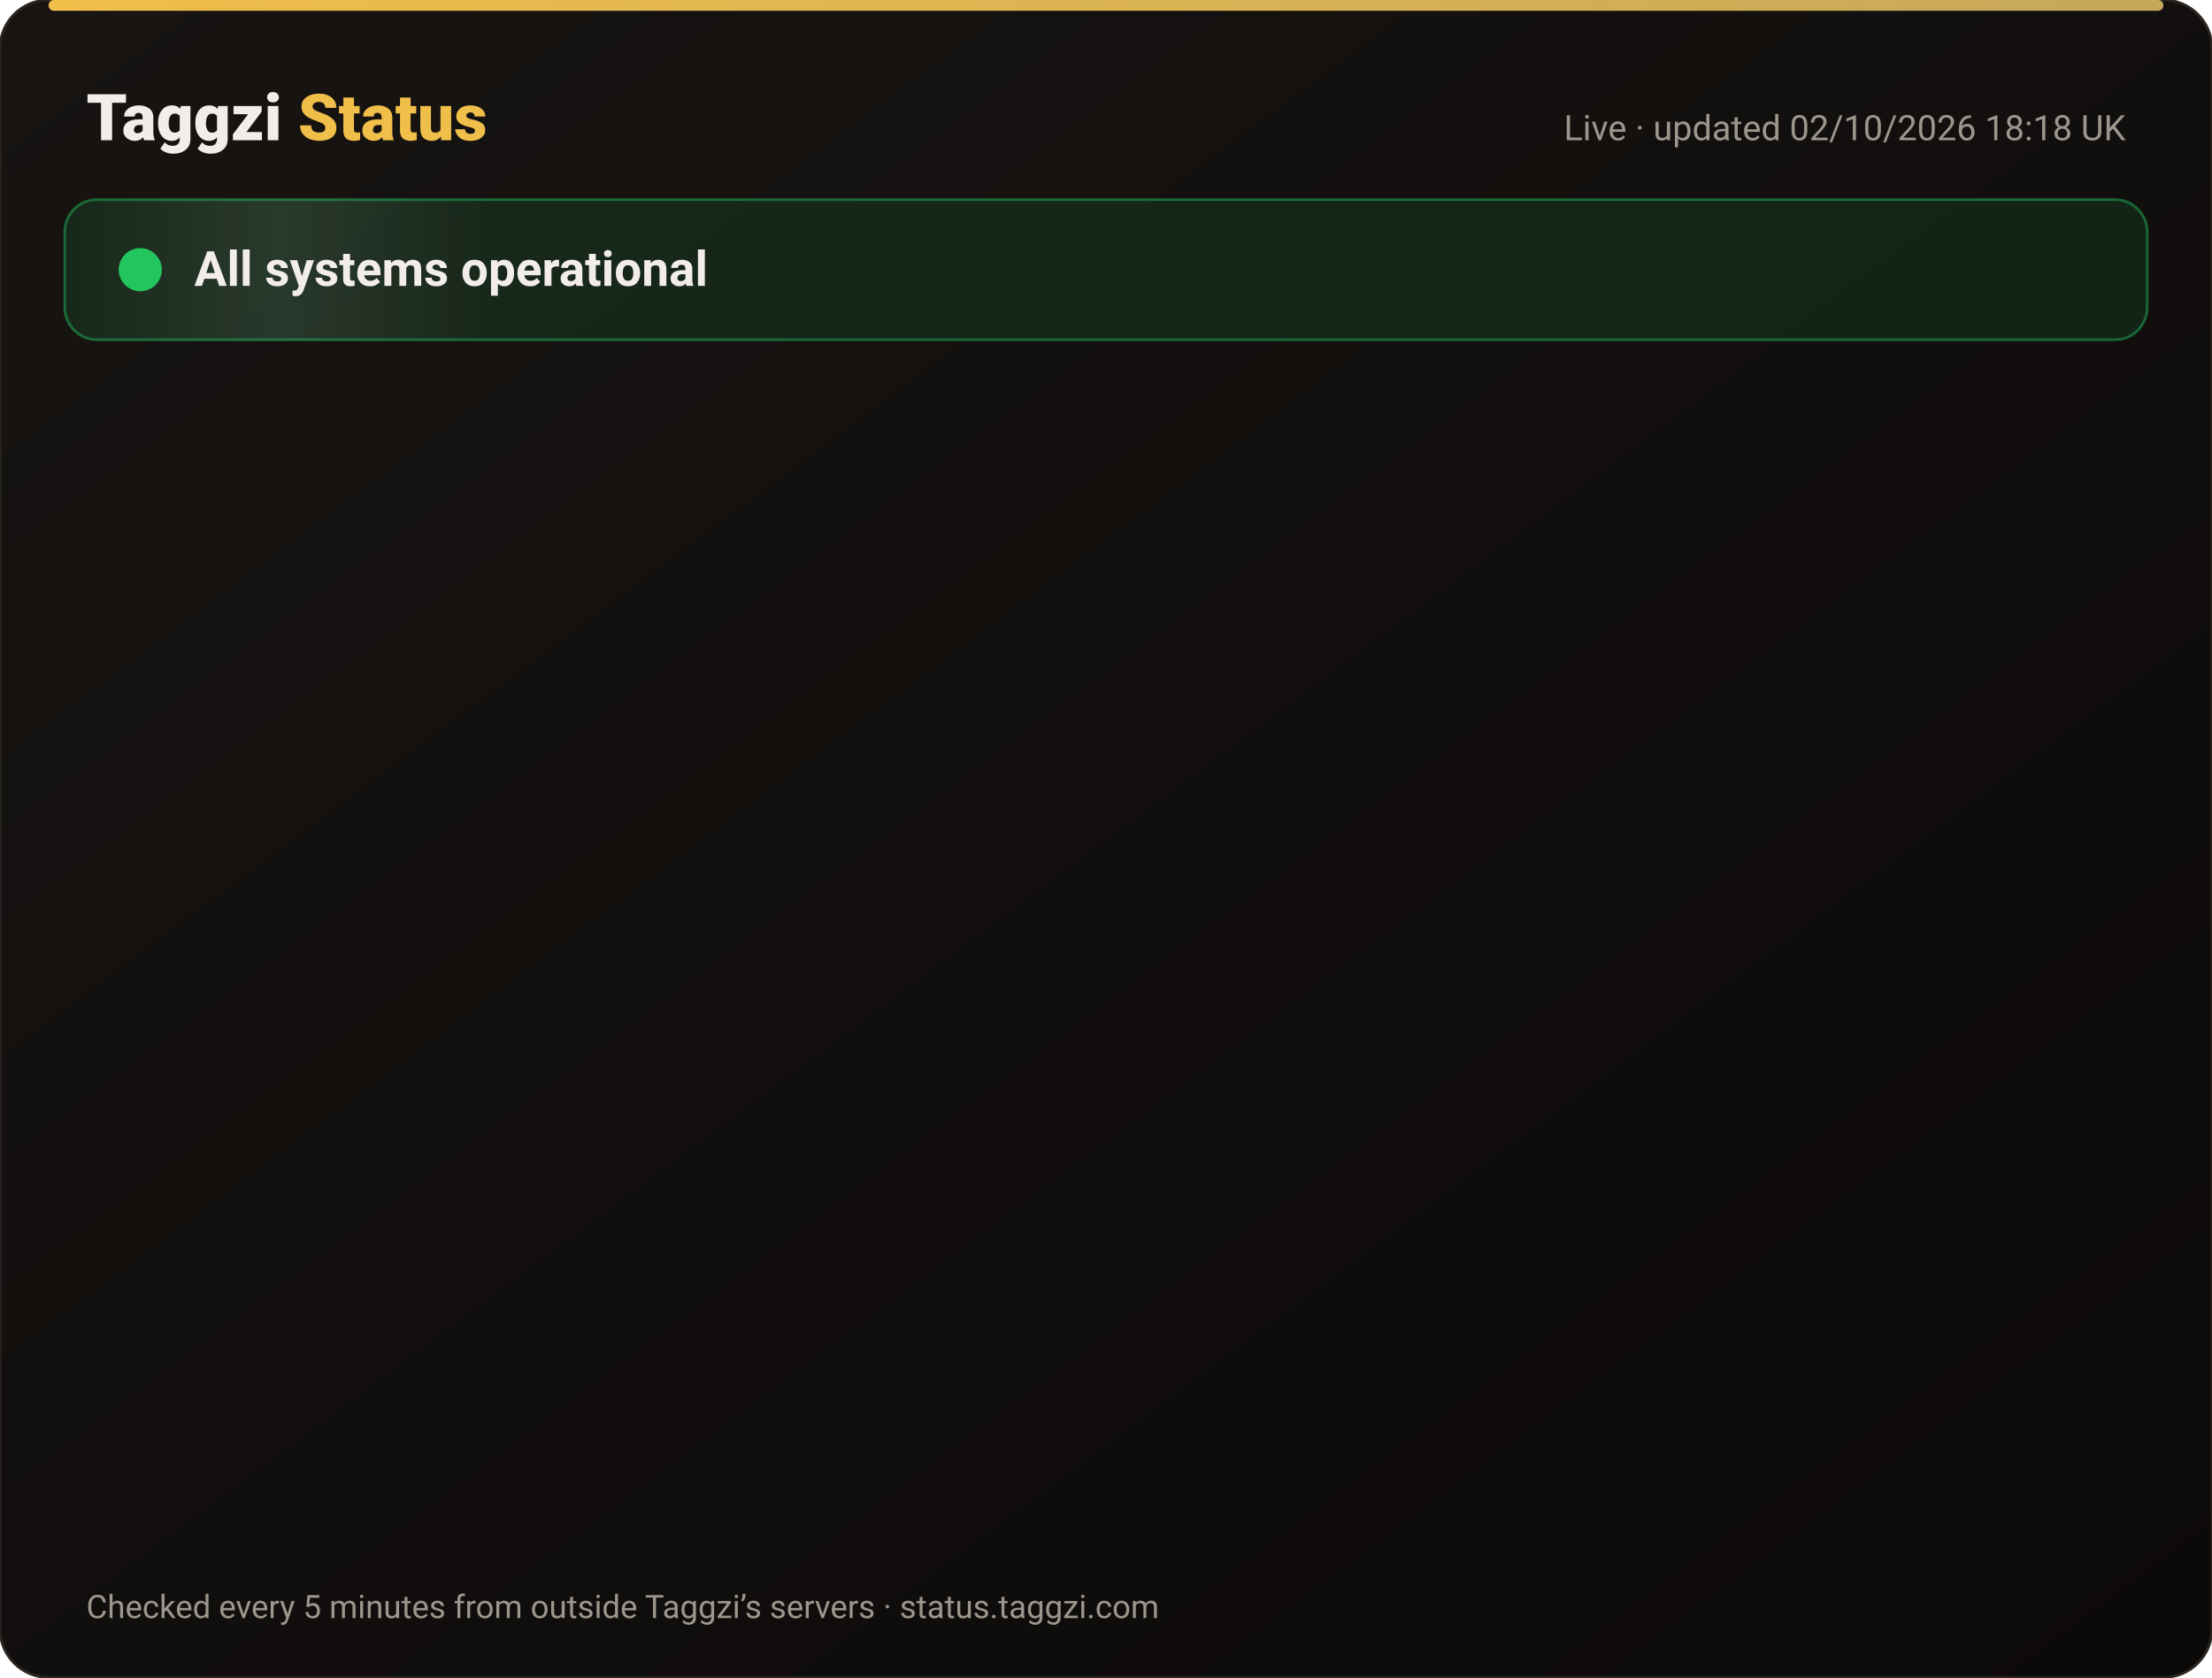
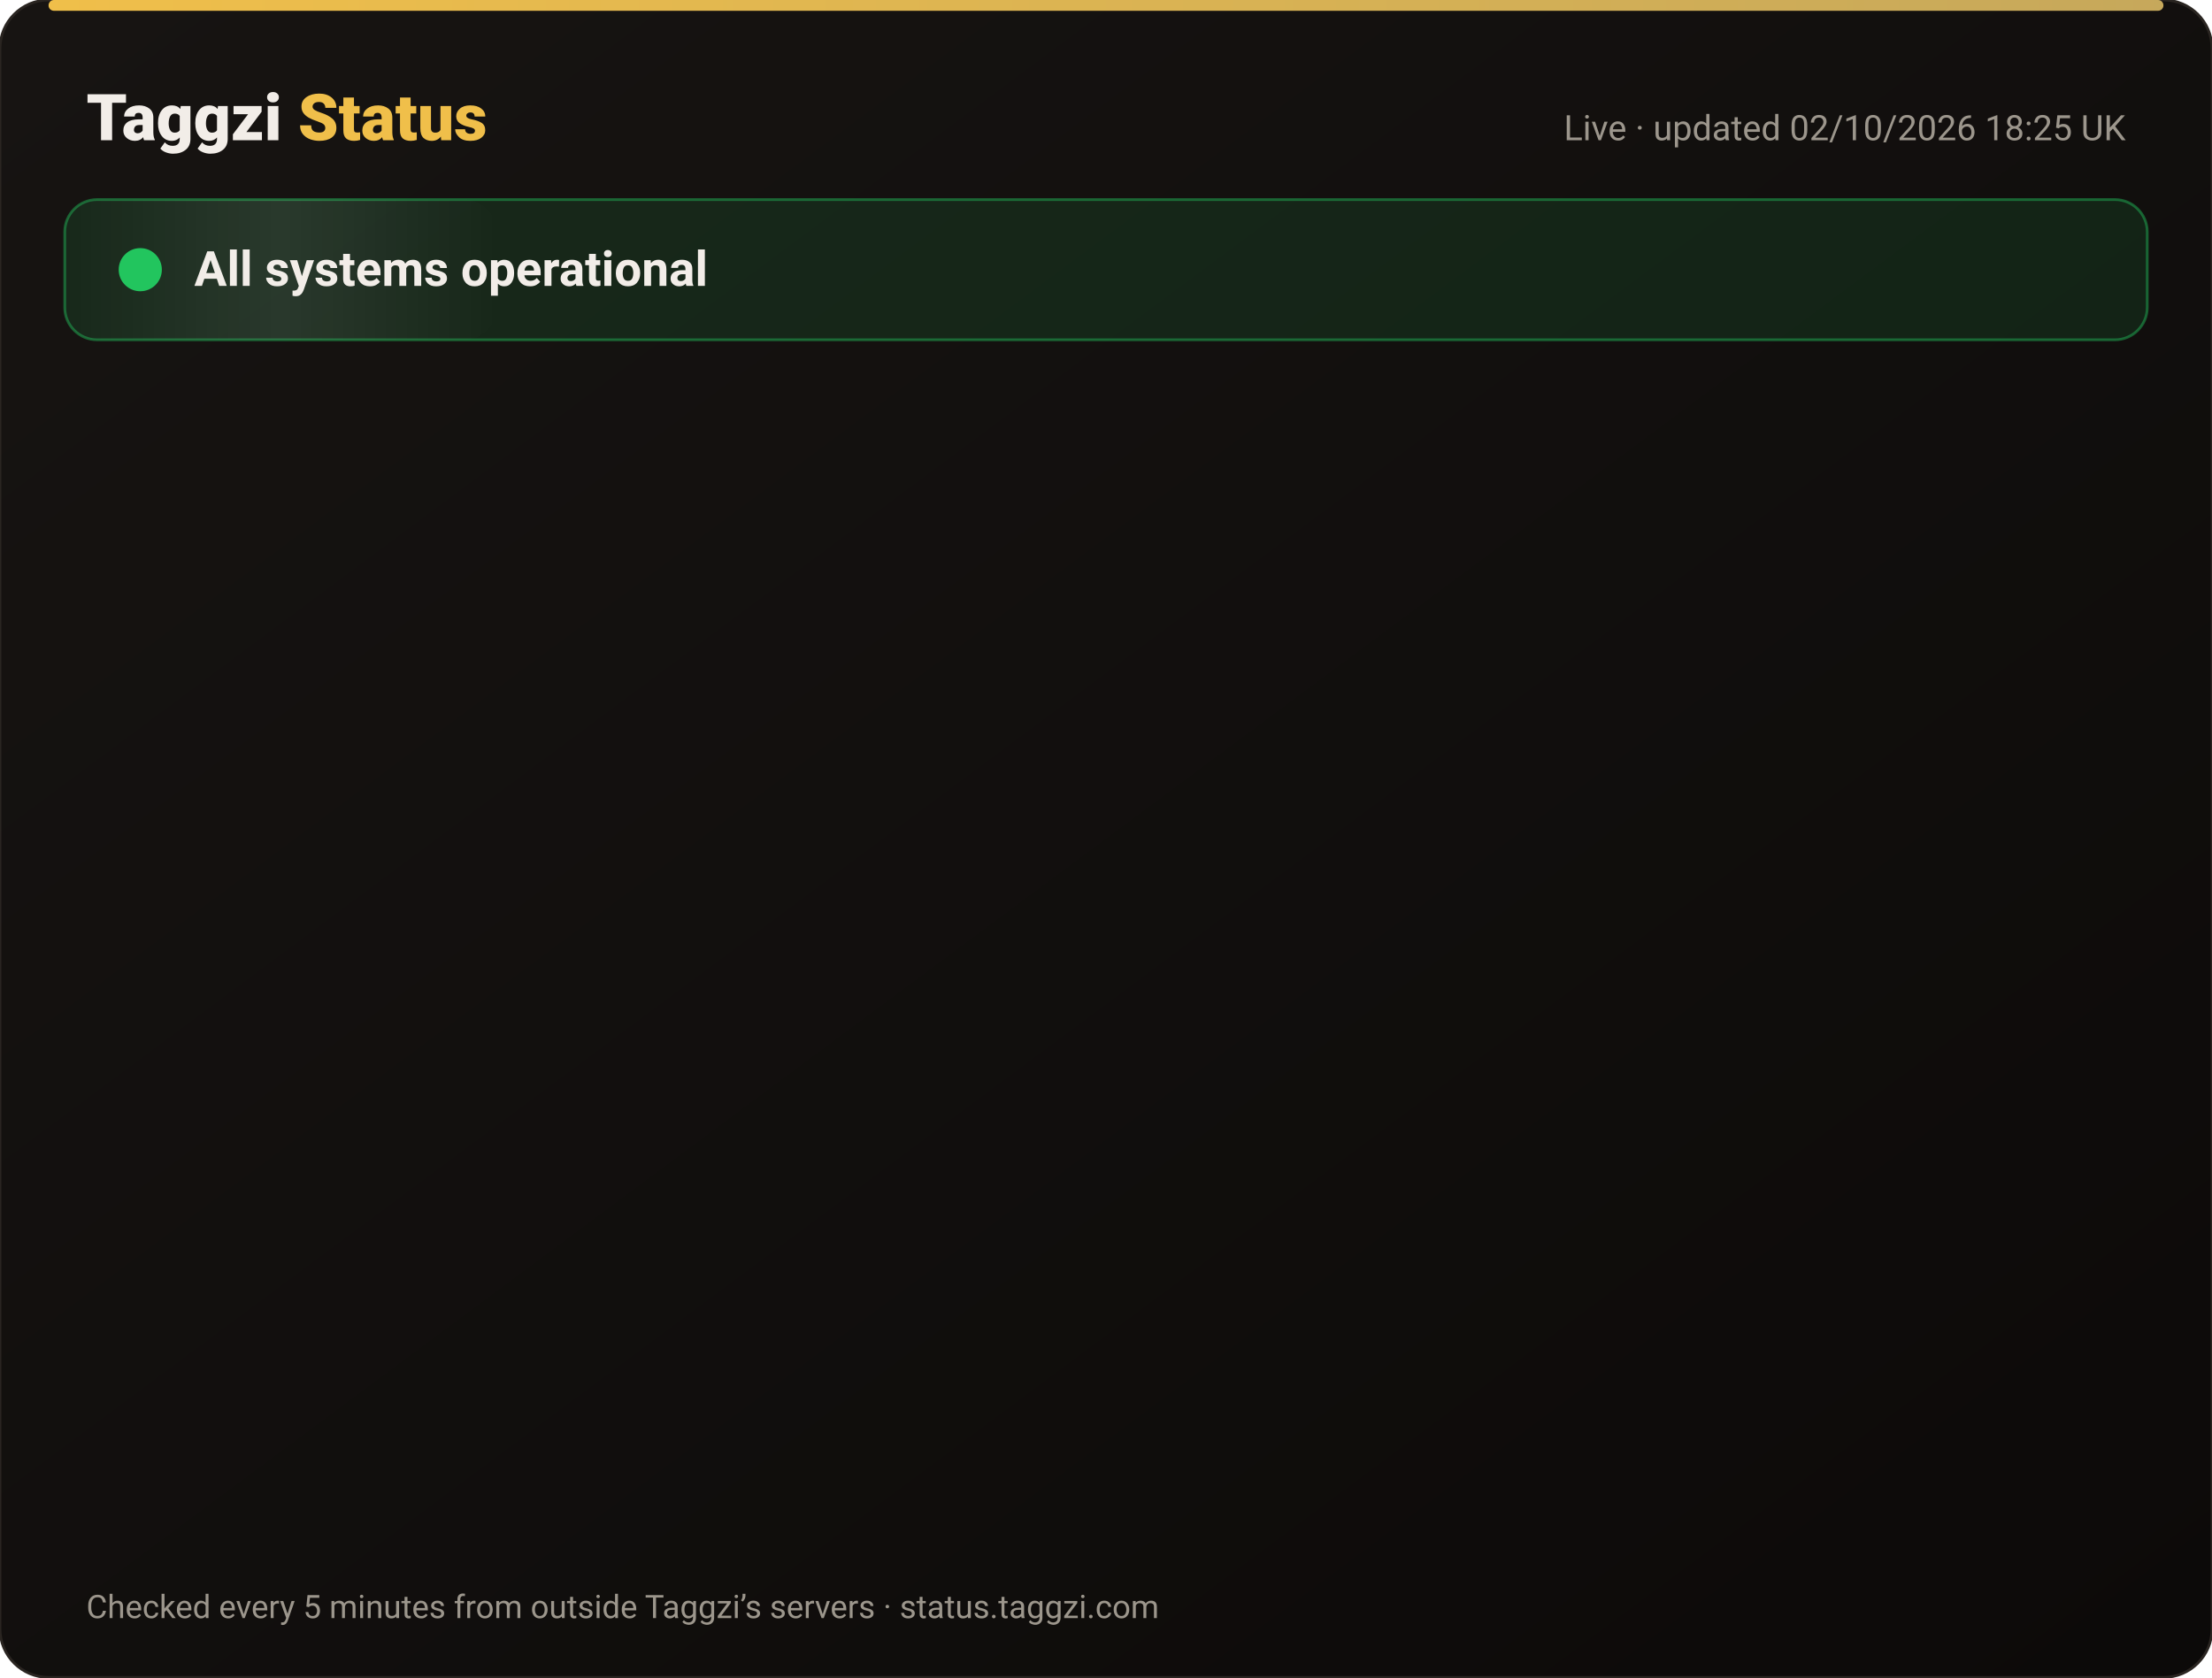
<svg xmlns="http://www.w3.org/2000/svg" width="820" height="622" viewBox="0 0 820 622" font-family="-apple-system,Segoe UI,Roboto,Helvetica,Arial,sans-serif">
  <defs>
    <linearGradient id="bg" x1="0" y1="0" x2="1" y2="1">
      <stop offset="0" stop-color="#171412" />
      <stop offset="1" stop-color="#0C0A09" />
    </linearGradient>
    <linearGradient id="gold" x1="0" x2="1">
      <stop offset="0" stop-color="#F0BF4A" />
      <stop offset="1" stop-color="#c6a85b" />
    </linearGradient>
    <linearGradient id="shine" x1="0" x2="1">
      <stop offset="0" stop-color="#fff" stop-opacity="0" />
      <stop offset=".5" stop-color="#fff" stop-opacity=".08" />
      <stop offset="1" stop-color="#fff" stop-opacity="0" />
    </linearGradient>
  </defs>
  <rect width="820" height="622" rx="18" fill="url(#bg)" stroke="#2a2521" />
  <rect x="18" y="0" width="784" height="4" rx="2" fill="url(#gold)" />
  <text x="32" y="52" font-size="24" font-weight="800" fill="#F2EDE8">Taggzi <tspan fill="#F0BF4A">Status</tspan>
  </text>
-   <text x="788" y="52" font-size="13" fill="#9C968C" text-anchor="end">Live · updated 02/10/2026 18:18 UK</text>
+   <text x="788" y="52" font-size="13" fill="#9C968C" text-anchor="end">Live · updated 02/10/2026 18:25 UK</text>
  <rect x="24" y="74" width="772" height="52" rx="12" fill="#22c55e" fill-opacity=".12" stroke="#22c55e" stroke-opacity=".45" />
  <rect x="24" y="74" width="160" height="52" rx="12" fill="url(#shine)">
    <animate attributeName="x" from="-160" to="820" dur="4s" repeatCount="indefinite" />
  </rect>
  <circle cx="52" cy="100" r="7" fill="#22c55e" />
  <circle cx="52" cy="100" r="7" fill="none" stroke="#22c55e" stroke-width="2">
    <animate attributeName="r" values="7;15;7" dur="2s" repeatCount="indefinite" />
    <animate attributeName="opacity" values=".9;0;.9" dur="2s" repeatCount="indefinite" />
  </circle>
  <text x="72" y="106" font-size="18" font-weight="700" fill="#F2EDE8">All systems operational</text>
  <g opacity="0">
    <animate attributeName="opacity" from="0" to="1" begin="0.00s" dur=".6s" fill="freeze" />
    <line x1="32" y1="188" x2="788" y2="188" stroke="#2a2521" />
    <circle cx="44" cy="166" r="6" fill="#22c55e">
      <animate attributeName="opacity" values="1;.45;1" dur="2.4s" begin="0.00s" repeatCount="indefinite" />
    </circle>
    <text x="62" y="171" font-size="15" font-weight="650" fill="#F2EDE8">Website</text>
    <text x="630" y="171" font-size="13" fill="#9C968C" text-anchor="end">100.00% uptime</text>
    <rect x="648" y="154" width="140" height="24" rx="12" fill="#22c55e" fill-opacity=".14" stroke="#22c55e" stroke-opacity=".5" />
    <text x="718" y="171" font-size="12" font-weight="700" fill="#22c55e" text-anchor="middle">Operational</text>
  </g>
  <g opacity="0">
    <animate attributeName="opacity" from="0" to="1" begin="0.15s" dur=".6s" fill="freeze" />
    <line x1="32" y1="234" x2="788" y2="234" stroke="#2a2521" />
    <circle cx="44" cy="212" r="6" fill="#22c55e">
      <animate attributeName="opacity" values="1;.45;1" dur="2.4s" begin="0.15s" repeatCount="indefinite" />
    </circle>
    <text x="62" y="217" font-size="15" font-weight="650" fill="#F2EDE8">Tag scans</text>
    <text x="630" y="217" font-size="13" fill="#9C968C" text-anchor="end">100.00% uptime</text>
    <rect x="648" y="200" width="140" height="24" rx="12" fill="#22c55e" fill-opacity=".14" stroke="#22c55e" stroke-opacity=".5" />
    <text x="718" y="217" font-size="12" font-weight="700" fill="#22c55e" text-anchor="middle">Operational</text>
  </g>
  <g opacity="0">
    <animate attributeName="opacity" from="0" to="1" begin="0.30s" dur=".6s" fill="freeze" />
    <line x1="32" y1="280" x2="788" y2="280" stroke="#2a2521" />
    <circle cx="44" cy="258" r="6" fill="#22c55e">
      <animate attributeName="opacity" values="1;.45;1" dur="2.4s" begin="0.30s" repeatCount="indefinite" />
    </circle>
    <text x="62" y="263" font-size="15" font-weight="650" fill="#F2EDE8">Manual tag lookup</text>
    <text x="630" y="263" font-size="13" fill="#9C968C" text-anchor="end">100.00% uptime</text>
    <rect x="648" y="246" width="140" height="24" rx="12" fill="#22c55e" fill-opacity=".14" stroke="#22c55e" stroke-opacity=".5" />
    <text x="718" y="263" font-size="12" font-weight="700" fill="#22c55e" text-anchor="middle">Operational</text>
  </g>
  <g opacity="0">
    <animate attributeName="opacity" from="0" to="1" begin="0.45s" dur=".6s" fill="freeze" />
    <line x1="32" y1="326" x2="788" y2="326" stroke="#2a2521" />
    <circle cx="44" cy="304" r="6" fill="#22c55e">
      <animate attributeName="opacity" values="1;.45;1" dur="2.4s" begin="0.45s" repeatCount="indefinite" />
    </circle>
    <text x="62" y="309" font-size="15" font-weight="650" fill="#F2EDE8">App &amp; login</text>
    <text x="630" y="309" font-size="13" fill="#9C968C" text-anchor="end">100.00% uptime</text>
    <rect x="648" y="292" width="140" height="24" rx="12" fill="#22c55e" fill-opacity=".14" stroke="#22c55e" stroke-opacity=".5" />
    <text x="718" y="309" font-size="12" font-weight="700" fill="#22c55e" text-anchor="middle">Operational</text>
  </g>
  <g opacity="0">
    <animate attributeName="opacity" from="0" to="1" begin="0.60s" dur=".6s" fill="freeze" />
    <line x1="32" y1="372" x2="788" y2="372" stroke="#2a2521" />
    <circle cx="44" cy="350" r="6" fill="#22c55e">
      <animate attributeName="opacity" values="1;.45;1" dur="2.4s" begin="0.60s" repeatCount="indefinite" />
    </circle>
    <text x="62" y="355" font-size="15" font-weight="650" fill="#F2EDE8">Community alerts</text>
    <text x="630" y="355" font-size="13" fill="#9C968C" text-anchor="end">100.00% uptime</text>
    <rect x="648" y="338" width="140" height="24" rx="12" fill="#22c55e" fill-opacity=".14" stroke="#22c55e" stroke-opacity=".5" />
    <text x="718" y="355" font-size="12" font-weight="700" fill="#22c55e" text-anchor="middle">Operational</text>
  </g>
  <g opacity="0">
    <animate attributeName="opacity" from="0" to="1" begin="0.75s" dur=".6s" fill="freeze" />
    <line x1="32" y1="418" x2="788" y2="418" stroke="#2a2521" />
    <circle cx="44" cy="396" r="6" fill="#22c55e">
      <animate attributeName="opacity" values="1;.45;1" dur="2.4s" begin="0.75s" repeatCount="indefinite" />
    </circle>
    <text x="62" y="401" font-size="15" font-weight="650" fill="#F2EDE8">Private calling</text>
    <text x="630" y="401" font-size="13" fill="#9C968C" text-anchor="end">100.00% uptime</text>
    <rect x="648" y="384" width="140" height="24" rx="12" fill="#22c55e" fill-opacity=".14" stroke="#22c55e" stroke-opacity=".5" />
    <text x="718" y="401" font-size="12" font-weight="700" fill="#22c55e" text-anchor="middle">Operational</text>
  </g>
  <g opacity="0">
    <animate attributeName="opacity" from="0" to="1" begin="0.90s" dur=".6s" fill="freeze" />
    <line x1="32" y1="464" x2="788" y2="464" stroke="#2a2521" />
    <circle cx="44" cy="442" r="6" fill="#22c55e">
      <animate attributeName="opacity" values="1;.45;1" dur="2.4s" begin="0.90s" repeatCount="indefinite" />
    </circle>
    <text x="62" y="447" font-size="15" font-weight="650" fill="#F2EDE8">Payments</text>
    <text x="630" y="447" font-size="13" fill="#9C968C" text-anchor="end">100.00% uptime</text>
    <rect x="648" y="430" width="140" height="24" rx="12" fill="#22c55e" fill-opacity=".14" stroke="#22c55e" stroke-opacity=".5" />
    <text x="718" y="447" font-size="12" font-weight="700" fill="#22c55e" text-anchor="middle">Operational</text>
  </g>
  <g opacity="0">
    <animate attributeName="opacity" from="0" to="1" begin="1.05s" dur=".6s" fill="freeze" />
    <line x1="32" y1="510" x2="788" y2="510" stroke="#2a2521" />
    <circle cx="44" cy="488" r="6" fill="#22c55e">
      <animate attributeName="opacity" values="1;.45;1" dur="2.4s" begin="1.05s" repeatCount="indefinite" />
    </circle>
    <text x="62" y="493" font-size="15" font-weight="650" fill="#F2EDE8">Email &amp; support</text>
    <text x="630" y="493" font-size="13" fill="#9C968C" text-anchor="end">100.00% uptime</text>
    <rect x="648" y="476" width="140" height="24" rx="12" fill="#22c55e" fill-opacity=".14" stroke="#22c55e" stroke-opacity=".5" />
    <text x="718" y="493" font-size="12" font-weight="700" fill="#22c55e" text-anchor="middle">Operational</text>
  </g>
  <g opacity="0">
    <animate attributeName="opacity" from="0" to="1" begin="1.20s" dur=".6s" fill="freeze" />
    <line x1="32" y1="556" x2="788" y2="556" stroke="#2a2521" />
    <circle cx="44" cy="534" r="6" fill="#22c55e">
      <animate attributeName="opacity" values="1;.45;1" dur="2.4s" begin="1.20s" repeatCount="indefinite" />
    </circle>
    <text x="62" y="539" font-size="15" font-weight="650" fill="#F2EDE8">Secure connection (SSL)</text>
    <text x="630" y="539" font-size="13" fill="#9C968C" text-anchor="end">100.00% uptime</text>
    <rect x="648" y="522" width="140" height="24" rx="12" fill="#22c55e" fill-opacity=".14" stroke="#22c55e" stroke-opacity=".5" />
    <text x="718" y="539" font-size="12" font-weight="700" fill="#22c55e" text-anchor="middle">Operational</text>
  </g>
  <text x="32" y="600" font-size="12" fill="#9C968C">Checked every 5 minutes from outside Taggzi’s servers · status.taggzi.com</text>
</svg>
